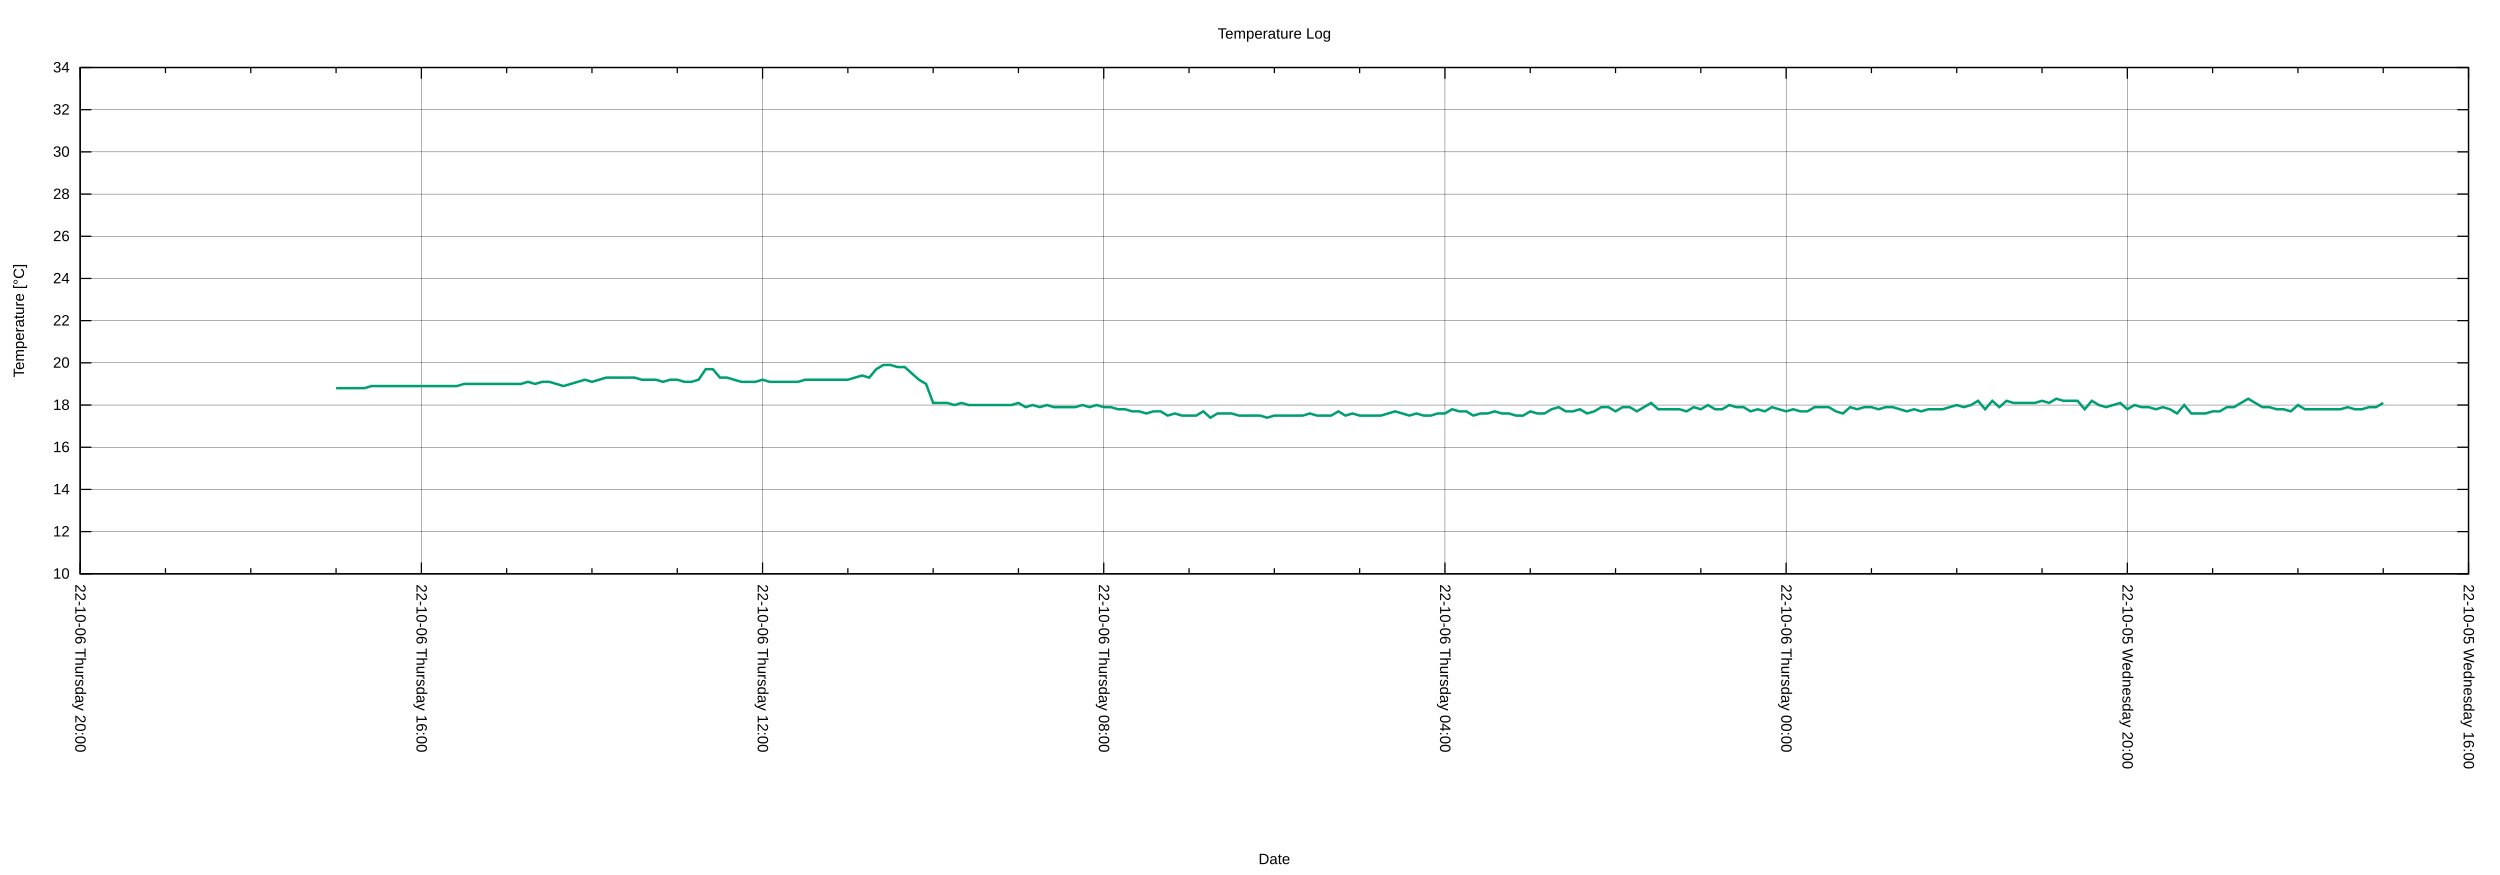
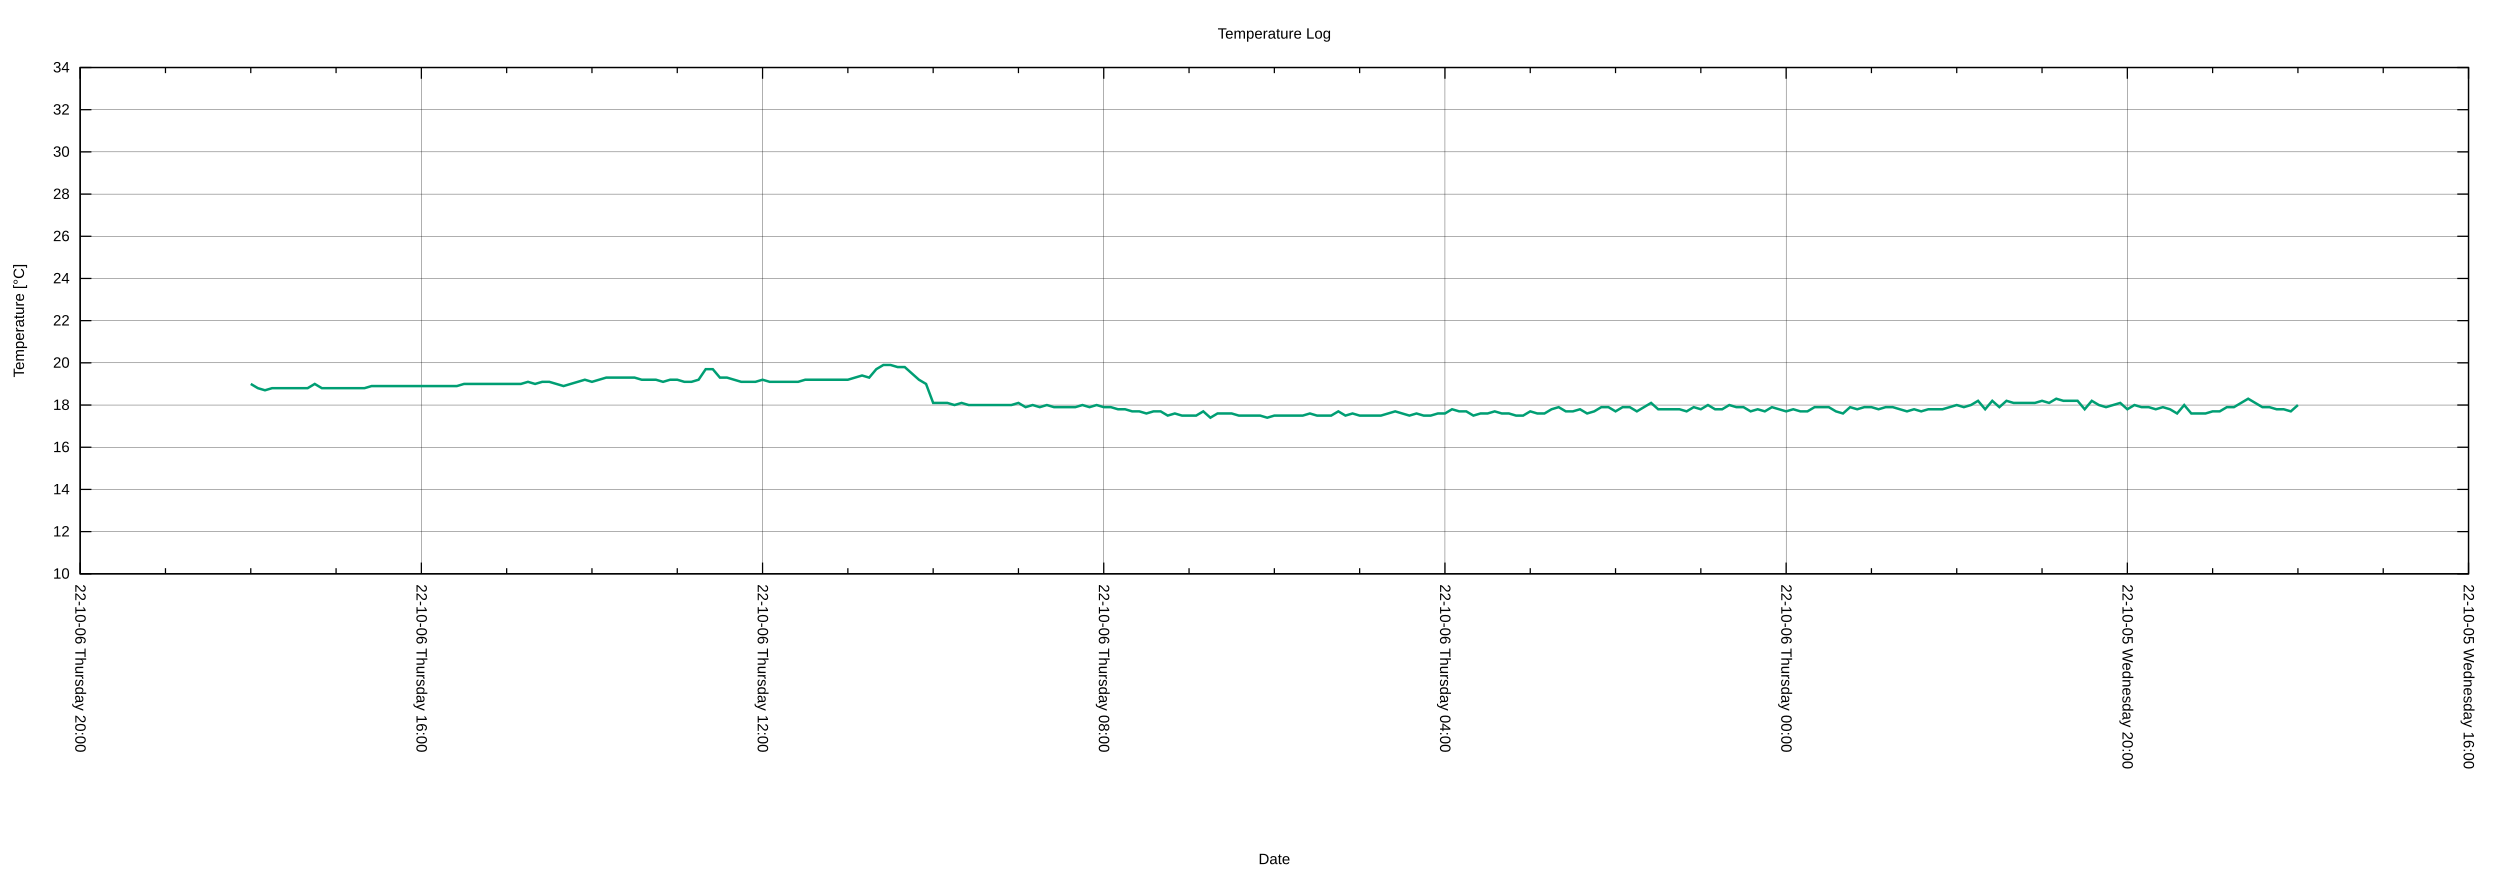
<svg xmlns="http://www.w3.org/2000/svg" xmlns:xlink="http://www.w3.org/1999/xlink" width="2000" height="700" viewBox="0 0 2000 700">
  <g id="gnuplot_canvas">
    <rect x="0" y="0" width="2000" height="700" fill="none" />
    <defs>
      <circle id="gpDot" r="0.5" stroke-width="0.5" stroke="currentColor" />
      <path id="gpPt0" stroke-width="0.222" stroke="currentColor" d="M-1,0 h2 M0,-1 v2" />
      <path id="gpPt1" stroke-width="0.222" stroke="currentColor" d="M-1,-1 L1,1 M1,-1 L-1,1" />
      <path id="gpPt2" stroke-width="0.222" stroke="currentColor" d="M-1,0 L1,0 M0,-1 L0,1 M-1,-1 L1,1 M-1,1 L1,-1" />
      <rect id="gpPt3" stroke-width="0.222" stroke="currentColor" x="-1" y="-1" width="2" height="2" />
      <rect id="gpPt4" stroke-width="0.222" stroke="currentColor" fill="currentColor" x="-1" y="-1" width="2" height="2" />
      <circle id="gpPt5" stroke-width="0.222" stroke="currentColor" cx="0" cy="0" r="1" />
      <use xlink:href="#gpPt5" id="gpPt6" fill="currentColor" stroke="none" />
      <path id="gpPt7" stroke-width="0.222" stroke="currentColor" d="M0,-1.33 L-1.33,0.67 L1.33,0.67 z" />
      <use xlink:href="#gpPt7" id="gpPt8" fill="currentColor" stroke="none" />
      <use xlink:href="#gpPt7" id="gpPt9" stroke="currentColor" transform="rotate(180)" />
      <use xlink:href="#gpPt9" id="gpPt10" fill="currentColor" stroke="none" />
      <use xlink:href="#gpPt3" id="gpPt11" stroke="currentColor" transform="rotate(45)" />
      <use xlink:href="#gpPt11" id="gpPt12" fill="currentColor" stroke="none" />
      <path id="gpPt13" stroke-width="0.222" stroke="currentColor" d="M0,1.330 L1.265,0.411 L0.782,-1.067 L-0.782,-1.076 L-1.265,0.411 z" />
      <use xlink:href="#gpPt13" id="gpPt14" fill="currentColor" stroke="none" />
      <filter id="textbox" filterUnits="objectBoundingBox" x="0" y="0" height="1" width="1">
        <feFlood flood-color="white" flood-opacity="1" result="bgnd" />
        <feComposite in="SourceGraphic" in2="bgnd" operator="atop" />
      </filter>
      <filter id="greybox" filterUnits="objectBoundingBox" x="0" y="0" height="1" width="1">
        <feFlood flood-color="lightgrey" flood-opacity="1" result="grey" />
        <feComposite in="SourceGraphic" in2="grey" operator="atop" />
      </filter>
    </defs>
    <g fill="none" color="white" stroke="currentColor" stroke-width="1.00" stroke-linecap="butt" stroke-linejoin="miter">
</g>
    <g fill="none" color="black" stroke="currentColor" stroke-width="1.00" stroke-linecap="butt" stroke-linejoin="miter">
</g>
    <g fill="none" color="black" stroke="black" stroke-width="0.25" stroke-linecap="butt" stroke-linejoin="miter">
</g>
    <g fill="none" color="black" stroke="currentColor" stroke-width="0.25" stroke-linecap="butt" stroke-linejoin="miter">
      <path stroke="black" class="gridline" d="M64.14,459.04 L1974.82,459.04  " />
    </g>
    <g fill="none" color="black" stroke="black" stroke-width="1.00" stroke-linecap="butt" stroke-linejoin="miter">
</g>
    <g fill="none" color="black" stroke="currentColor" stroke-width="1.00" stroke-linecap="butt" stroke-linejoin="miter">
      <path stroke="black" d="M64.14,459.04 L73.14,459.04 M1974.82,459.04 L1965.82,459.04  " />
      <g transform="translate(55.75,462.94)" stroke="none" fill="black" font-family="Arial" font-size="12.00" text-anchor="end">
        <text>
          <tspan font-family="Arial"> 10</tspan>
        </text>
      </g>
    </g>
    <g fill="none" color="black" stroke="currentColor" stroke-width="1.00" stroke-linecap="butt" stroke-linejoin="miter">
</g>
    <g fill="none" color="black" stroke="black" stroke-width="0.25" stroke-linecap="butt" stroke-linejoin="miter">
</g>
    <g fill="none" color="black" stroke="currentColor" stroke-width="0.25" stroke-linecap="butt" stroke-linejoin="miter">
      <path stroke="black" class="gridline" d="M64.14,425.29 L1974.82,425.29  " />
    </g>
    <g fill="none" color="black" stroke="black" stroke-width="1.00" stroke-linecap="butt" stroke-linejoin="miter">
</g>
    <g fill="none" color="black" stroke="currentColor" stroke-width="1.00" stroke-linecap="butt" stroke-linejoin="miter">
      <path stroke="black" d="M64.14,425.29 L73.14,425.29 M1974.82,425.29 L1965.82,425.29  " />
      <g transform="translate(55.75,429.19)" stroke="none" fill="black" font-family="Arial" font-size="12.00" text-anchor="end">
        <text>
          <tspan font-family="Arial"> 12</tspan>
        </text>
      </g>
    </g>
    <g fill="none" color="black" stroke="currentColor" stroke-width="1.00" stroke-linecap="butt" stroke-linejoin="miter">
</g>
    <g fill="none" color="black" stroke="black" stroke-width="0.25" stroke-linecap="butt" stroke-linejoin="miter">
</g>
    <g fill="none" color="black" stroke="currentColor" stroke-width="0.25" stroke-linecap="butt" stroke-linejoin="miter">
      <path stroke="black" class="gridline" d="M64.14,391.53 L1974.82,391.53  " />
    </g>
    <g fill="none" color="black" stroke="black" stroke-width="1.00" stroke-linecap="butt" stroke-linejoin="miter">
</g>
    <g fill="none" color="black" stroke="currentColor" stroke-width="1.00" stroke-linecap="butt" stroke-linejoin="miter">
      <path stroke="black" d="M64.14,391.53 L73.14,391.53 M1974.82,391.53 L1965.82,391.53  " />
      <g transform="translate(55.75,395.43)" stroke="none" fill="black" font-family="Arial" font-size="12.00" text-anchor="end">
        <text>
          <tspan font-family="Arial"> 14</tspan>
        </text>
      </g>
    </g>
    <g fill="none" color="black" stroke="currentColor" stroke-width="1.00" stroke-linecap="butt" stroke-linejoin="miter">
</g>
    <g fill="none" color="black" stroke="black" stroke-width="0.25" stroke-linecap="butt" stroke-linejoin="miter">
</g>
    <g fill="none" color="black" stroke="currentColor" stroke-width="0.25" stroke-linecap="butt" stroke-linejoin="miter">
      <path stroke="black" class="gridline" d="M64.14,357.78 L1974.82,357.78  " />
    </g>
    <g fill="none" color="black" stroke="black" stroke-width="1.00" stroke-linecap="butt" stroke-linejoin="miter">
</g>
    <g fill="none" color="black" stroke="currentColor" stroke-width="1.00" stroke-linecap="butt" stroke-linejoin="miter">
      <path stroke="black" d="M64.14,357.78 L73.14,357.78 M1974.82,357.78 L1965.82,357.78  " />
      <g transform="translate(55.75,361.68)" stroke="none" fill="black" font-family="Arial" font-size="12.00" text-anchor="end">
        <text>
          <tspan font-family="Arial"> 16</tspan>
        </text>
      </g>
    </g>
    <g fill="none" color="black" stroke="currentColor" stroke-width="1.00" stroke-linecap="butt" stroke-linejoin="miter">
</g>
    <g fill="none" color="black" stroke="black" stroke-width="0.25" stroke-linecap="butt" stroke-linejoin="miter">
</g>
    <g fill="none" color="black" stroke="currentColor" stroke-width="0.25" stroke-linecap="butt" stroke-linejoin="miter">
      <path stroke="black" class="gridline" d="M64.14,324.03 L1974.82,324.03  " />
    </g>
    <g fill="none" color="black" stroke="black" stroke-width="1.00" stroke-linecap="butt" stroke-linejoin="miter">
</g>
    <g fill="none" color="black" stroke="currentColor" stroke-width="1.00" stroke-linecap="butt" stroke-linejoin="miter">
      <path stroke="black" d="M64.14,324.03 L73.14,324.03 M1974.82,324.03 L1965.82,324.03  " />
      <g transform="translate(55.75,327.93)" stroke="none" fill="black" font-family="Arial" font-size="12.00" text-anchor="end">
        <text>
          <tspan font-family="Arial"> 18</tspan>
        </text>
      </g>
    </g>
    <g fill="none" color="black" stroke="currentColor" stroke-width="1.00" stroke-linecap="butt" stroke-linejoin="miter">
</g>
    <g fill="none" color="black" stroke="black" stroke-width="0.25" stroke-linecap="butt" stroke-linejoin="miter">
</g>
    <g fill="none" color="black" stroke="currentColor" stroke-width="0.25" stroke-linecap="butt" stroke-linejoin="miter">
      <path stroke="black" class="gridline" d="M64.14,290.28 L1974.82,290.28  " />
    </g>
    <g fill="none" color="black" stroke="black" stroke-width="1.00" stroke-linecap="butt" stroke-linejoin="miter">
</g>
    <g fill="none" color="black" stroke="currentColor" stroke-width="1.00" stroke-linecap="butt" stroke-linejoin="miter">
      <path stroke="black" d="M64.14,290.28 L73.14,290.28 M1974.82,290.28 L1965.82,290.28  " />
      <g transform="translate(55.75,294.18)" stroke="none" fill="black" font-family="Arial" font-size="12.00" text-anchor="end">
        <text>
          <tspan font-family="Arial"> 20</tspan>
        </text>
      </g>
    </g>
    <g fill="none" color="black" stroke="currentColor" stroke-width="1.00" stroke-linecap="butt" stroke-linejoin="miter">
</g>
    <g fill="none" color="black" stroke="black" stroke-width="0.25" stroke-linecap="butt" stroke-linejoin="miter">
</g>
    <g fill="none" color="black" stroke="currentColor" stroke-width="0.25" stroke-linecap="butt" stroke-linejoin="miter">
      <path stroke="black" class="gridline" d="M64.14,256.52 L1974.82,256.52  " />
    </g>
    <g fill="none" color="black" stroke="black" stroke-width="1.00" stroke-linecap="butt" stroke-linejoin="miter">
</g>
    <g fill="none" color="black" stroke="currentColor" stroke-width="1.00" stroke-linecap="butt" stroke-linejoin="miter">
      <path stroke="black" d="M64.14,256.52 L73.14,256.52 M1974.82,256.52 L1965.82,256.52  " />
      <g transform="translate(55.75,260.42)" stroke="none" fill="black" font-family="Arial" font-size="12.00" text-anchor="end">
        <text>
          <tspan font-family="Arial"> 22</tspan>
        </text>
      </g>
    </g>
    <g fill="none" color="black" stroke="currentColor" stroke-width="1.00" stroke-linecap="butt" stroke-linejoin="miter">
</g>
    <g fill="none" color="black" stroke="black" stroke-width="0.25" stroke-linecap="butt" stroke-linejoin="miter">
</g>
    <g fill="none" color="black" stroke="currentColor" stroke-width="0.25" stroke-linecap="butt" stroke-linejoin="miter">
      <path stroke="black" class="gridline" d="M64.14,222.77 L1974.82,222.77  " />
    </g>
    <g fill="none" color="black" stroke="black" stroke-width="1.00" stroke-linecap="butt" stroke-linejoin="miter">
</g>
    <g fill="none" color="black" stroke="currentColor" stroke-width="1.00" stroke-linecap="butt" stroke-linejoin="miter">
      <path stroke="black" d="M64.14,222.77 L73.14,222.77 M1974.82,222.77 L1965.82,222.77  " />
      <g transform="translate(55.75,226.67)" stroke="none" fill="black" font-family="Arial" font-size="12.00" text-anchor="end">
        <text>
          <tspan font-family="Arial"> 24</tspan>
        </text>
      </g>
    </g>
    <g fill="none" color="black" stroke="currentColor" stroke-width="1.00" stroke-linecap="butt" stroke-linejoin="miter">
</g>
    <g fill="none" color="black" stroke="black" stroke-width="0.25" stroke-linecap="butt" stroke-linejoin="miter">
</g>
    <g fill="none" color="black" stroke="currentColor" stroke-width="0.25" stroke-linecap="butt" stroke-linejoin="miter">
      <path stroke="black" class="gridline" d="M64.14,189.02 L1974.82,189.02  " />
    </g>
    <g fill="none" color="black" stroke="black" stroke-width="1.00" stroke-linecap="butt" stroke-linejoin="miter">
</g>
    <g fill="none" color="black" stroke="currentColor" stroke-width="1.00" stroke-linecap="butt" stroke-linejoin="miter">
      <path stroke="black" d="M64.14,189.02 L73.14,189.02 M1974.82,189.02 L1965.82,189.02  " />
      <g transform="translate(55.75,192.92)" stroke="none" fill="black" font-family="Arial" font-size="12.00" text-anchor="end">
        <text>
          <tspan font-family="Arial"> 26</tspan>
        </text>
      </g>
    </g>
    <g fill="none" color="black" stroke="currentColor" stroke-width="1.00" stroke-linecap="butt" stroke-linejoin="miter">
</g>
    <g fill="none" color="black" stroke="black" stroke-width="0.25" stroke-linecap="butt" stroke-linejoin="miter">
</g>
    <g fill="none" color="black" stroke="currentColor" stroke-width="0.25" stroke-linecap="butt" stroke-linejoin="miter">
      <path stroke="black" class="gridline" d="M64.14,155.27 L1974.82,155.27  " />
    </g>
    <g fill="none" color="black" stroke="black" stroke-width="1.00" stroke-linecap="butt" stroke-linejoin="miter">
</g>
    <g fill="none" color="black" stroke="currentColor" stroke-width="1.00" stroke-linecap="butt" stroke-linejoin="miter">
      <path stroke="black" d="M64.14,155.27 L73.14,155.27 M1974.82,155.27 L1965.82,155.27  " />
      <g transform="translate(55.75,159.17)" stroke="none" fill="black" font-family="Arial" font-size="12.00" text-anchor="end">
        <text>
          <tspan font-family="Arial"> 28</tspan>
        </text>
      </g>
    </g>
    <g fill="none" color="black" stroke="currentColor" stroke-width="1.00" stroke-linecap="butt" stroke-linejoin="miter">
</g>
    <g fill="none" color="black" stroke="black" stroke-width="0.25" stroke-linecap="butt" stroke-linejoin="miter">
</g>
    <g fill="none" color="black" stroke="currentColor" stroke-width="0.25" stroke-linecap="butt" stroke-linejoin="miter">
      <path stroke="black" class="gridline" d="M64.14,121.51 L1974.82,121.51  " />
    </g>
    <g fill="none" color="black" stroke="black" stroke-width="1.00" stroke-linecap="butt" stroke-linejoin="miter">
</g>
    <g fill="none" color="black" stroke="currentColor" stroke-width="1.00" stroke-linecap="butt" stroke-linejoin="miter">
      <path stroke="black" d="M64.14,121.51 L73.14,121.51 M1974.82,121.51 L1965.82,121.51  " />
      <g transform="translate(55.75,125.41)" stroke="none" fill="black" font-family="Arial" font-size="12.00" text-anchor="end">
        <text>
          <tspan font-family="Arial"> 30</tspan>
        </text>
      </g>
    </g>
    <g fill="none" color="black" stroke="currentColor" stroke-width="1.00" stroke-linecap="butt" stroke-linejoin="miter">
</g>
    <g fill="none" color="black" stroke="black" stroke-width="0.25" stroke-linecap="butt" stroke-linejoin="miter">
</g>
    <g fill="none" color="black" stroke="currentColor" stroke-width="0.25" stroke-linecap="butt" stroke-linejoin="miter">
      <path stroke="black" class="gridline" d="M64.14,87.76 L1974.82,87.76  " />
    </g>
    <g fill="none" color="black" stroke="black" stroke-width="1.00" stroke-linecap="butt" stroke-linejoin="miter">
</g>
    <g fill="none" color="black" stroke="currentColor" stroke-width="1.00" stroke-linecap="butt" stroke-linejoin="miter">
      <path stroke="black" d="M64.14,87.76 L73.14,87.76 M1974.82,87.76 L1965.82,87.76  " />
      <g transform="translate(55.75,91.66)" stroke="none" fill="black" font-family="Arial" font-size="12.00" text-anchor="end">
        <text>
          <tspan font-family="Arial"> 32</tspan>
        </text>
      </g>
    </g>
    <g fill="none" color="black" stroke="currentColor" stroke-width="1.00" stroke-linecap="butt" stroke-linejoin="miter">
</g>
    <g fill="none" color="black" stroke="black" stroke-width="0.25" stroke-linecap="butt" stroke-linejoin="miter">
</g>
    <g fill="none" color="black" stroke="currentColor" stroke-width="0.25" stroke-linecap="butt" stroke-linejoin="miter">
      <path stroke="black" class="gridline" d="M64.14,54.01 L1974.82,54.01  " />
    </g>
    <g fill="none" color="black" stroke="black" stroke-width="1.00" stroke-linecap="butt" stroke-linejoin="miter">
</g>
    <g fill="none" color="black" stroke="currentColor" stroke-width="1.00" stroke-linecap="butt" stroke-linejoin="miter">
      <path stroke="black" d="M64.14,54.01 L73.14,54.01 M1974.82,54.01 L1965.82,54.01  " />
      <g transform="translate(55.75,57.91)" stroke="none" fill="black" font-family="Arial" font-size="12.00" text-anchor="end">
        <text>
          <tspan font-family="Arial"> 34</tspan>
        </text>
      </g>
    </g>
    <g fill="none" color="black" stroke="currentColor" stroke-width="1.00" stroke-linecap="butt" stroke-linejoin="miter">
</g>
    <g fill="none" color="black" stroke="black" stroke-width="0.25" stroke-linecap="butt" stroke-linejoin="miter">
</g>
    <g fill="none" color="black" stroke="currentColor" stroke-width="0.25" stroke-linecap="butt" stroke-linejoin="miter">
      <path stroke="black" class="gridline" d="M1974.82,459.04 L1974.82,54.01  " />
    </g>
    <g fill="none" color="black" stroke="black" stroke-width="1.00" stroke-linecap="butt" stroke-linejoin="miter">
</g>
    <g fill="none" color="black" stroke="currentColor" stroke-width="1.00" stroke-linecap="butt" stroke-linejoin="miter">
      <path stroke="black" d="M1974.82,459.04 L1974.82,450.04 M1974.82,54.01 L1974.82,63.01  " />
      <g transform="translate(1970.92,467.43) rotate(90)" stroke="none" fill="black" font-family="Arial" font-size="12.00" text-anchor="start">
        <text>
          <tspan font-family="Arial">22-10-05 Wednesday 16:00</tspan>
        </text>
      </g>
    </g>
    <g fill="none" color="black" stroke="currentColor" stroke-width="1.00" stroke-linecap="butt" stroke-linejoin="miter">
      <path stroke="black" d="M1906.58,459.04 L1906.58,454.54 M1906.58,54.01 L1906.58,58.51 M1838.34,459.04 L1838.34,454.54 M1838.34,54.01 L1838.34,58.51   M1770.10,459.04 L1770.10,454.54 M1770.10,54.01 L1770.10,58.51  " />
    </g>
    <g fill="none" color="black" stroke="black" stroke-width="0.25" stroke-linecap="butt" stroke-linejoin="miter">
</g>
    <g fill="none" color="black" stroke="currentColor" stroke-width="0.25" stroke-linecap="butt" stroke-linejoin="miter">
      <path stroke="black" class="gridline" d="M1701.87,459.04 L1701.87,54.01  " />
    </g>
    <g fill="none" color="black" stroke="black" stroke-width="1.00" stroke-linecap="butt" stroke-linejoin="miter">
</g>
    <g fill="none" color="black" stroke="currentColor" stroke-width="1.00" stroke-linecap="butt" stroke-linejoin="miter">
      <path stroke="black" d="M1701.87,459.04 L1701.87,450.04 M1701.87,54.01 L1701.87,63.01  " />
      <g transform="translate(1697.97,467.43) rotate(90)" stroke="none" fill="black" font-family="Arial" font-size="12.00" text-anchor="start">
        <text>
          <tspan font-family="Arial">22-10-05 Wednesday 20:00</tspan>
        </text>
      </g>
    </g>
    <g fill="none" color="black" stroke="currentColor" stroke-width="1.00" stroke-linecap="butt" stroke-linejoin="miter">
      <path stroke="black" d="M1633.63,459.04 L1633.63,454.54 M1633.63,54.01 L1633.63,58.51 M1565.39,459.04 L1565.39,454.54 M1565.39,54.01 L1565.39,58.51   M1497.15,459.04 L1497.15,454.54 M1497.15,54.01 L1497.15,58.51  " />
    </g>
    <g fill="none" color="black" stroke="black" stroke-width="0.25" stroke-linecap="butt" stroke-linejoin="miter">
</g>
    <g fill="none" color="black" stroke="currentColor" stroke-width="0.25" stroke-linecap="butt" stroke-linejoin="miter">
      <path stroke="black" class="gridline" d="M1428.91,459.04 L1428.91,54.01  " />
    </g>
    <g fill="none" color="black" stroke="black" stroke-width="1.00" stroke-linecap="butt" stroke-linejoin="miter">
</g>
    <g fill="none" color="black" stroke="currentColor" stroke-width="1.00" stroke-linecap="butt" stroke-linejoin="miter">
      <path stroke="black" d="M1428.91,459.04 L1428.91,450.04 M1428.91,54.01 L1428.91,63.01  " />
      <g transform="translate(1425.01,467.43) rotate(90)" stroke="none" fill="black" font-family="Arial" font-size="12.00" text-anchor="start">
        <text>
          <tspan font-family="Arial">22-10-06 Thursday 00:00</tspan>
        </text>
      </g>
    </g>
    <g fill="none" color="black" stroke="currentColor" stroke-width="1.00" stroke-linecap="butt" stroke-linejoin="miter">
      <path stroke="black" d="M1360.67,459.04 L1360.67,454.54 M1360.67,54.01 L1360.67,58.51 M1292.43,459.04 L1292.43,454.54 M1292.43,54.01 L1292.43,58.51   M1224.20,459.04 L1224.20,454.54 M1224.20,54.01 L1224.20,58.51  " />
    </g>
    <g fill="none" color="black" stroke="black" stroke-width="0.25" stroke-linecap="butt" stroke-linejoin="miter">
</g>
    <g fill="none" color="black" stroke="currentColor" stroke-width="0.25" stroke-linecap="butt" stroke-linejoin="miter">
      <path stroke="black" class="gridline" d="M1155.96,459.04 L1155.96,54.01  " />
    </g>
    <g fill="none" color="black" stroke="black" stroke-width="1.00" stroke-linecap="butt" stroke-linejoin="miter">
</g>
    <g fill="none" color="black" stroke="currentColor" stroke-width="1.00" stroke-linecap="butt" stroke-linejoin="miter">
      <path stroke="black" d="M1155.96,459.04 L1155.96,450.04 M1155.96,54.01 L1155.96,63.01  " />
      <g transform="translate(1152.06,467.43) rotate(90)" stroke="none" fill="black" font-family="Arial" font-size="12.00" text-anchor="start">
        <text>
          <tspan font-family="Arial">22-10-06 Thursday 04:00</tspan>
        </text>
      </g>
    </g>
    <g fill="none" color="black" stroke="currentColor" stroke-width="1.00" stroke-linecap="butt" stroke-linejoin="miter">
      <path stroke="black" d="M1087.72,459.04 L1087.72,454.54 M1087.72,54.01 L1087.72,58.51 M1019.48,459.04 L1019.48,454.54 M1019.48,54.01 L1019.48,58.51   M951.24,459.04 L951.24,454.54 M951.24,54.01 L951.24,58.51  " />
    </g>
    <g fill="none" color="black" stroke="black" stroke-width="0.25" stroke-linecap="butt" stroke-linejoin="miter">
</g>
    <g fill="none" color="black" stroke="currentColor" stroke-width="0.25" stroke-linecap="butt" stroke-linejoin="miter">
      <path stroke="black" class="gridline" d="M883.00,459.04 L883.00,54.01  " />
    </g>
    <g fill="none" color="black" stroke="black" stroke-width="1.00" stroke-linecap="butt" stroke-linejoin="miter">
</g>
    <g fill="none" color="black" stroke="currentColor" stroke-width="1.00" stroke-linecap="butt" stroke-linejoin="miter">
      <path stroke="black" d="M883.00,459.04 L883.00,450.04 M883.00,54.01 L883.00,63.01  " />
      <g transform="translate(879.10,467.43) rotate(90)" stroke="none" fill="black" font-family="Arial" font-size="12.00" text-anchor="start">
        <text>
          <tspan font-family="Arial">22-10-06 Thursday 08:00</tspan>
        </text>
      </g>
    </g>
    <g fill="none" color="black" stroke="currentColor" stroke-width="1.00" stroke-linecap="butt" stroke-linejoin="miter">
      <path stroke="black" d="M814.76,459.04 L814.76,454.54 M814.76,54.01 L814.76,58.51 M746.53,459.04 L746.53,454.54 M746.53,54.01 L746.53,58.51   M678.29,459.04 L678.29,454.54 M678.29,54.01 L678.29,58.51  " />
    </g>
    <g fill="none" color="black" stroke="black" stroke-width="0.25" stroke-linecap="butt" stroke-linejoin="miter">
</g>
    <g fill="none" color="black" stroke="currentColor" stroke-width="0.25" stroke-linecap="butt" stroke-linejoin="miter">
      <path stroke="black" class="gridline" d="M610.05,459.04 L610.05,54.01  " />
    </g>
    <g fill="none" color="black" stroke="black" stroke-width="1.00" stroke-linecap="butt" stroke-linejoin="miter">
</g>
    <g fill="none" color="black" stroke="currentColor" stroke-width="1.00" stroke-linecap="butt" stroke-linejoin="miter">
      <path stroke="black" d="M610.05,459.04 L610.05,450.04 M610.05,54.01 L610.05,63.01  " />
      <g transform="translate(606.15,467.43) rotate(90)" stroke="none" fill="black" font-family="Arial" font-size="12.00" text-anchor="start">
        <text>
          <tspan font-family="Arial">22-10-06 Thursday 12:00</tspan>
        </text>
      </g>
    </g>
    <g fill="none" color="black" stroke="currentColor" stroke-width="1.00" stroke-linecap="butt" stroke-linejoin="miter">
      <path stroke="black" d="M541.81,459.04 L541.81,454.54 M541.81,54.01 L541.81,58.51 M473.57,459.04 L473.57,454.54 M473.57,54.01 L473.57,58.51   M405.33,459.04 L405.33,454.54 M405.33,54.01 L405.33,58.51  " />
    </g>
    <g fill="none" color="black" stroke="black" stroke-width="0.25" stroke-linecap="butt" stroke-linejoin="miter">
</g>
    <g fill="none" color="black" stroke="currentColor" stroke-width="0.25" stroke-linecap="butt" stroke-linejoin="miter">
      <path stroke="black" class="gridline" d="M337.09,459.04 L337.09,54.01  " />
    </g>
    <g fill="none" color="black" stroke="black" stroke-width="1.00" stroke-linecap="butt" stroke-linejoin="miter">
</g>
    <g fill="none" color="black" stroke="currentColor" stroke-width="1.00" stroke-linecap="butt" stroke-linejoin="miter">
      <path stroke="black" d="M337.09,459.04 L337.09,450.04 M337.09,54.01 L337.09,63.01  " />
      <g transform="translate(333.19,467.43) rotate(90)" stroke="none" fill="black" font-family="Arial" font-size="12.00" text-anchor="start">
        <text>
          <tspan font-family="Arial">22-10-06 Thursday 16:00</tspan>
        </text>
      </g>
    </g>
    <g fill="none" color="black" stroke="currentColor" stroke-width="1.00" stroke-linecap="butt" stroke-linejoin="miter">
      <path stroke="black" d="M268.86,459.04 L268.86,454.54 M268.86,54.01 L268.86,58.51 M200.62,459.04 L200.62,454.54 M200.62,54.01 L200.62,58.51   M132.38,459.04 L132.38,454.54 M132.38,54.01 L132.38,58.51  " />
    </g>
    <g fill="none" color="black" stroke="black" stroke-width="0.25" stroke-linecap="butt" stroke-linejoin="miter">
</g>
    <g fill="none" color="black" stroke="currentColor" stroke-width="0.25" stroke-linecap="butt" stroke-linejoin="miter">
      <path stroke="black" class="gridline" d="M64.14,459.04 L64.14,54.01  " />
    </g>
    <g fill="none" color="black" stroke="black" stroke-width="1.00" stroke-linecap="butt" stroke-linejoin="miter">
</g>
    <g fill="none" color="black" stroke="currentColor" stroke-width="1.00" stroke-linecap="butt" stroke-linejoin="miter">
      <path stroke="black" d="M64.14,459.04 L64.14,450.04 M64.14,54.01 L64.14,63.01  " />
      <g transform="translate(60.24,467.43) rotate(90)" stroke="none" fill="black" font-family="Arial" font-size="12.00" text-anchor="start">
        <text>
          <tspan font-family="Arial">22-10-06 Thursday 20:00</tspan>
        </text>
      </g>
    </g>
    <g fill="none" color="black" stroke="currentColor" stroke-width="1.00" stroke-linecap="butt" stroke-linejoin="miter">
</g>
    <g fill="none" color="black" stroke="currentColor" stroke-width="1.00" stroke-linecap="butt" stroke-linejoin="miter">
      <path stroke="black" d="M64.14,54.01 L64.14,459.04 L1974.82,459.04 L1974.82,54.01 L64.14,54.01 Z  " />
    </g>
    <g fill="none" color="black" stroke="currentColor" stroke-width="1.00" stroke-linecap="butt" stroke-linejoin="miter">
      <g transform="translate(19.18,256.53) rotate(270)" stroke="none" fill="black" font-family="Arial" font-size="12.00" text-anchor="middle">
        <text>
          <tspan font-family="Arial">Temperature [°C]</tspan>
        </text>
      </g>
    </g>
    <g fill="none" color="black" stroke="currentColor" stroke-width="1.00" stroke-linecap="butt" stroke-linejoin="miter">
      <g transform="translate(1019.48,691.30)" stroke="none" fill="black" font-family="Arial" font-size="12.00" text-anchor="middle">
        <text>
          <tspan font-family="Arial">Date</tspan>
        </text>
      </g>
    </g>
    <g fill="none" color="black" stroke="currentColor" stroke-width="1.00" stroke-linecap="butt" stroke-linejoin="miter">
</g>
    <g id="gnuplot_plot_1">
      <g fill="none" color="white" stroke="currentColor" stroke-width="2.00" stroke-linecap="butt" stroke-linejoin="miter">
</g>
      <g fill="none" color="black" stroke="currentColor" stroke-width="2.00" stroke-linecap="butt" stroke-linejoin="miter">
-         <path stroke="rgb(  0, 158, 115)" d="M268.86,310.53 L274.54,310.53 L280.23,310.53 L285.92,310.53 L291.60,310.53 L297.29,308.84 L302.98,308.84 L308.66,308.84   L314.35,308.84 L320.03,308.84 L325.72,308.84 L331.41,308.84 L337.09,308.84 L342.78,308.84 L348.47,308.84 L354.15,308.84   L359.84,308.84 L365.53,308.84 L371.21,307.15 L376.90,307.15 L382.59,307.15 L388.27,307.15 L393.96,307.15 L399.65,307.15   L405.33,307.15 L411.02,307.15 L416.71,307.15 L422.39,305.47 L428.08,307.15 L433.77,305.47 L439.45,305.47 L445.14,307.15   L450.83,308.84 L456.51,307.15 L462.20,305.47 L467.88,303.78 L473.57,305.47 L479.26,303.78 L484.94,302.09 L490.63,302.09   L496.32,302.09 L502.00,302.09 L507.69,302.09 L513.38,303.78 L519.06,303.78 L524.75,303.78 L530.44,305.47 L536.12,303.78   L541.81,303.78 L547.50,305.47 L553.18,305.47 L558.87,303.78 L564.56,295.34 L570.24,295.34 L575.93,302.09 L581.62,302.09   L587.30,303.78 L592.99,305.47 L598.68,305.47 L604.36,305.47 L610.05,303.78 L615.74,305.47 L621.42,305.47 L627.11,305.47   L632.79,305.47 L638.48,305.47 L644.17,303.78 L649.85,303.78 L655.54,303.78 L661.23,303.78 L666.91,303.78 L672.60,303.78   L678.29,303.78 L683.97,302.09 L689.66,300.40 L695.35,302.09 L701.03,295.34 L706.72,291.97 L712.41,291.97 L718.09,293.65   L723.78,293.65 L729.47,298.72 L735.15,303.78 L740.84,307.15 L746.53,322.34 L752.21,322.34 L757.90,322.34 L763.59,324.03   L769.27,322.34 L774.96,324.03 L780.65,324.03 L786.33,324.03 L792.02,324.03 L797.70,324.03 L803.39,324.03 L809.08,324.03   L814.76,322.34 L820.45,325.72 L826.14,324.03 L831.82,325.72 L837.51,324.03 L843.20,325.72 L848.88,325.72 L854.57,325.72   L860.26,325.72 L865.94,324.03 L871.63,325.72 L877.32,324.03 L883.00,325.72 L888.69,325.72 L894.38,327.41 L900.06,327.41   L905.75,329.09 L911.44,329.09 L917.12,330.78 L922.81,329.09 L928.50,329.09 L934.18,332.47 L939.87,330.78 L945.55,332.47   L951.24,332.47 L956.93,332.47 L962.61,329.09 L968.30,334.16 L973.99,330.78 L979.67,330.78 L985.36,330.78 L991.05,332.47   L996.73,332.47 L1002.42,332.47 L1008.11,332.47 L1013.79,334.16 L1019.48,332.47 L1025.17,332.47 L1030.85,332.47 L1036.54,332.47   L1042.23,332.47 L1047.91,330.78 L1053.60,332.47 L1059.29,332.47 L1064.97,332.47 L1070.66,329.09 L1076.35,332.47 L1082.03,330.78   L1087.72,332.47 L1093.41,332.47 L1099.09,332.47 L1104.78,332.47 L1110.46,330.78 L1116.15,329.09 L1121.84,330.78 L1127.52,332.47   L1133.21,330.78 L1138.90,332.47 L1144.58,332.47 L1150.27,330.78 L1155.96,330.78 L1161.64,327.41 L1167.33,329.09 L1173.02,329.09   L1178.70,332.47 L1184.39,330.78 L1190.08,330.78 L1195.76,329.09 L1201.45,330.78 L1207.14,330.78 L1212.82,332.47 L1218.51,332.47   L1224.20,329.09 L1229.88,330.78 L1235.57,330.78 L1241.26,327.41 L1246.94,325.72 L1252.63,329.09 L1258.32,329.09 L1264.00,327.41   L1269.69,330.78 L1275.37,329.09 L1281.06,325.72 L1286.75,325.72 L1292.43,329.09 L1298.12,325.72 L1303.81,325.72 L1309.49,329.09   L1315.18,325.72 L1320.87,322.34 L1326.55,327.41 L1332.24,327.41 L1337.93,327.41 L1343.61,327.41 L1349.30,329.09 L1354.99,325.72   L1360.67,327.41 L1366.36,324.03 L1372.05,327.41 L1377.73,327.41 L1383.42,324.03 L1389.11,325.72 L1394.79,325.72 L1400.48,329.09   L1406.17,327.41 L1411.85,329.09 L1417.54,325.72 L1423.22,327.41 L1428.91,329.09 L1434.60,327.41 L1440.28,329.09 L1445.97,329.09   L1451.66,325.72 L1457.34,325.72 L1463.03,325.72 L1468.72,329.09 L1474.40,330.78 L1480.09,325.72 L1485.78,327.41 L1491.46,325.72   L1497.15,325.72 L1502.84,327.41 L1508.52,325.72 L1514.21,325.72 L1519.90,327.41 L1525.58,329.09 L1531.27,327.41 L1536.96,329.09   L1542.64,327.41 L1548.33,327.41 L1554.02,327.41 L1559.70,325.72 L1565.39,324.03 L1571.08,325.72 L1576.76,324.03 L1582.45,320.65   L1588.13,327.41 L1593.82,320.65 L1599.51,325.72 L1605.19,320.65 L1610.88,322.34 L1616.57,322.34 L1622.25,322.34 L1627.94,322.34   L1633.63,320.65 L1639.31,322.34 L1645.00,318.97 L1650.69,320.65 L1656.37,320.65 L1662.06,320.65 L1667.75,327.41 L1673.43,320.65   L1679.12,324.03 L1684.81,325.72 L1690.49,324.03 L1696.18,322.34 L1701.87,327.41 L1707.55,324.03 L1713.24,325.72 L1718.93,325.72   L1724.61,327.41 L1730.30,325.72 L1735.99,327.41 L1741.67,330.78 L1747.36,324.03 L1753.04,330.78 L1758.73,330.78 L1764.42,330.78   L1770.10,329.09 L1775.79,329.09 L1781.48,325.72 L1787.16,325.72 L1792.85,322.34 L1798.54,318.97 L1804.22,322.34 L1809.91,325.72   L1815.60,325.72 L1821.28,327.41 L1826.97,327.41 L1832.66,329.09 L1838.34,324.03 L1844.03,327.41 L1849.72,327.41 L1855.40,327.41   L1861.09,327.41 L1866.78,327.41 L1872.46,327.41 L1878.15,325.72 L1883.84,327.41 L1889.52,327.41 L1895.21,325.72 L1900.89,325.72   L1906.58,322.34  " />
+         <path stroke="rgb(  0, 158, 115)" d="M200.62,307.15 L206.30,310.53 L211.99,312.22 L217.68,310.53 L223.36,310.53 L229.05,310.53 L234.74,310.53 L240.42,310.53   L246.11,310.53 L251.80,307.15 L257.48,310.53 L263.17,310.53 L268.86,310.53 L274.54,310.53 L280.23,310.53 L285.92,310.53   L291.60,310.53 L297.29,308.84 L302.98,308.84 L308.66,308.84 L314.35,308.84 L320.03,308.84 L325.72,308.84 L331.41,308.84   L337.09,308.84 L342.78,308.84 L348.47,308.84 L354.15,308.84 L359.84,308.84 L365.53,308.84 L371.21,307.15 L376.90,307.15   L382.59,307.15 L388.27,307.15 L393.96,307.15 L399.65,307.15 L405.33,307.15 L411.02,307.15 L416.71,307.15 L422.39,305.47   L428.08,307.15 L433.77,305.47 L439.45,305.47 L445.14,307.15 L450.83,308.84 L456.51,307.15 L462.20,305.47 L467.88,303.78   L473.57,305.47 L479.26,303.78 L484.94,302.09 L490.63,302.09 L496.32,302.09 L502.00,302.09 L507.69,302.09 L513.38,303.78   L519.06,303.78 L524.75,303.78 L530.44,305.47 L536.12,303.78 L541.81,303.78 L547.50,305.47 L553.18,305.47 L558.87,303.78   L564.56,295.34 L570.24,295.34 L575.93,302.09 L581.62,302.09 L587.30,303.78 L592.99,305.47 L598.68,305.47 L604.36,305.47   L610.05,303.78 L615.74,305.47 L621.42,305.47 L627.11,305.47 L632.79,305.47 L638.48,305.47 L644.17,303.78 L649.85,303.78   L655.54,303.78 L661.23,303.78 L666.91,303.78 L672.60,303.78 L678.29,303.78 L683.97,302.09 L689.66,300.40 L695.35,302.09   L701.03,295.34 L706.72,291.97 L712.41,291.97 L718.09,293.65 L723.78,293.65 L729.47,298.72 L735.15,303.78 L740.84,307.15   L746.53,322.34 L752.21,322.34 L757.90,322.34 L763.59,324.03 L769.27,322.34 L774.96,324.03 L780.65,324.03 L786.33,324.03   L792.02,324.03 L797.70,324.03 L803.39,324.03 L809.08,324.03 L814.76,322.34 L820.45,325.72 L826.14,324.03 L831.82,325.72   L837.51,324.03 L843.20,325.72 L848.88,325.72 L854.57,325.72 L860.26,325.72 L865.94,324.03 L871.63,325.72 L877.32,324.03   L883.00,325.72 L888.69,325.72 L894.38,327.41 L900.06,327.41 L905.75,329.09 L911.44,329.09 L917.12,330.78 L922.81,329.09   L928.50,329.09 L934.18,332.47 L939.87,330.78 L945.55,332.47 L951.24,332.47 L956.93,332.47 L962.61,329.09 L968.30,334.16   L973.99,330.78 L979.67,330.78 L985.36,330.78 L991.05,332.47 L996.73,332.47 L1002.42,332.47 L1008.11,332.47 L1013.79,334.16   L1019.48,332.47 L1025.17,332.47 L1030.85,332.47 L1036.54,332.47 L1042.23,332.47 L1047.91,330.78 L1053.60,332.47 L1059.29,332.47   L1064.97,332.47 L1070.66,329.09 L1076.35,332.47 L1082.03,330.78 L1087.72,332.47 L1093.41,332.47 L1099.09,332.47 L1104.78,332.47   L1110.46,330.78 L1116.15,329.09 L1121.84,330.78 L1127.52,332.47 L1133.21,330.78 L1138.90,332.47 L1144.58,332.47 L1150.27,330.78   L1155.96,330.78 L1161.64,327.41 L1167.33,329.09 L1173.02,329.09 L1178.70,332.47 L1184.39,330.78 L1190.08,330.78 L1195.76,329.09   L1201.45,330.78 L1207.14,330.78 L1212.82,332.47 L1218.51,332.47 L1224.20,329.09 L1229.88,330.78 L1235.57,330.78 L1241.26,327.41   L1246.94,325.72 L1252.63,329.09 L1258.32,329.09 L1264.00,327.41 L1269.69,330.78 L1275.37,329.09 L1281.06,325.72 L1286.75,325.72   L1292.43,329.09 L1298.12,325.72 L1303.81,325.72 L1309.49,329.09 L1315.18,325.72 L1320.87,322.34 L1326.55,327.41 L1332.24,327.41   L1337.93,327.41 L1343.61,327.41 L1349.30,329.09 L1354.99,325.72 L1360.67,327.41 L1366.36,324.03 L1372.05,327.41 L1377.73,327.41   L1383.42,324.03 L1389.11,325.72 L1394.79,325.72 L1400.48,329.09 L1406.17,327.41 L1411.85,329.09 L1417.54,325.72 L1423.22,327.41   L1428.91,329.09 L1434.60,327.41 L1440.28,329.09 L1445.97,329.09 L1451.66,325.72 L1457.34,325.72 L1463.03,325.72 L1468.72,329.09   L1474.40,330.78 L1480.09,325.72 L1485.78,327.41 L1491.46,325.72 L1497.15,325.72 L1502.84,327.41 L1508.52,325.72 L1514.21,325.72   L1519.90,327.41 L1525.58,329.09 L1531.27,327.41 L1536.96,329.09 L1542.64,327.41 L1548.33,327.41 L1554.02,327.41 L1559.70,325.72   L1565.39,324.03 L1571.08,325.72 L1576.76,324.03 L1582.45,320.65 L1588.13,327.41 L1593.82,320.65 L1599.51,325.72 L1605.19,320.65   L1610.88,322.34 L1616.57,322.34 L1622.25,322.34 L1627.94,322.34 L1633.63,320.65 L1639.31,322.34 L1645.00,318.97 L1650.69,320.65   L1656.37,320.65 L1662.06,320.65 L1667.75,327.41 L1673.43,320.65 L1679.12,324.03 L1684.81,325.72 L1690.49,324.03 L1696.18,322.34   L1701.87,327.41 L1707.55,324.03 L1713.24,325.72 L1718.93,325.72 L1724.61,327.41 L1730.30,325.72 L1735.99,327.41 L1741.67,330.78   L1747.36,324.03 L1753.04,330.78 L1758.73,330.78 L1764.42,330.78 L1770.10,329.09 L1775.79,329.09 L1781.48,325.72 L1787.16,325.72   L1792.85,322.34 L1798.54,318.97 L1804.22,322.34 L1809.91,325.72 L1815.60,325.72 L1821.28,327.41 L1826.97,327.41 L1832.66,329.09   L1838.34,324.03  " />
      </g>
    </g>
    <g fill="none" color="black" stroke="currentColor" stroke-width="2.00" stroke-linecap="butt" stroke-linejoin="miter">
</g>
    <g fill="none" color="black" stroke="black" stroke-width="1.00" stroke-linecap="butt" stroke-linejoin="miter">
</g>
    <g fill="none" color="black" stroke="currentColor" stroke-width="1.00" stroke-linecap="butt" stroke-linejoin="miter">
      <path stroke="black" d="M64.14,54.01 L64.14,459.04 L1974.82,459.04 L1974.82,54.01 L64.14,54.01 Z  " />
    </g>
    <g fill="none" color="black" stroke="currentColor" stroke-width="1.00" stroke-linecap="butt" stroke-linejoin="miter">
      <g transform="translate(1019.48,30.91)" stroke="none" fill="black" font-family="Arial" font-size="12.00" text-anchor="middle">
        <text>
          <tspan font-family="Arial">Temperature Log</tspan>
        </text>
      </g>
    </g>
    <g fill="none" color="black" stroke="currentColor" stroke-width="1.00" stroke-linecap="butt" stroke-linejoin="miter">
</g>
  </g>
</svg>
